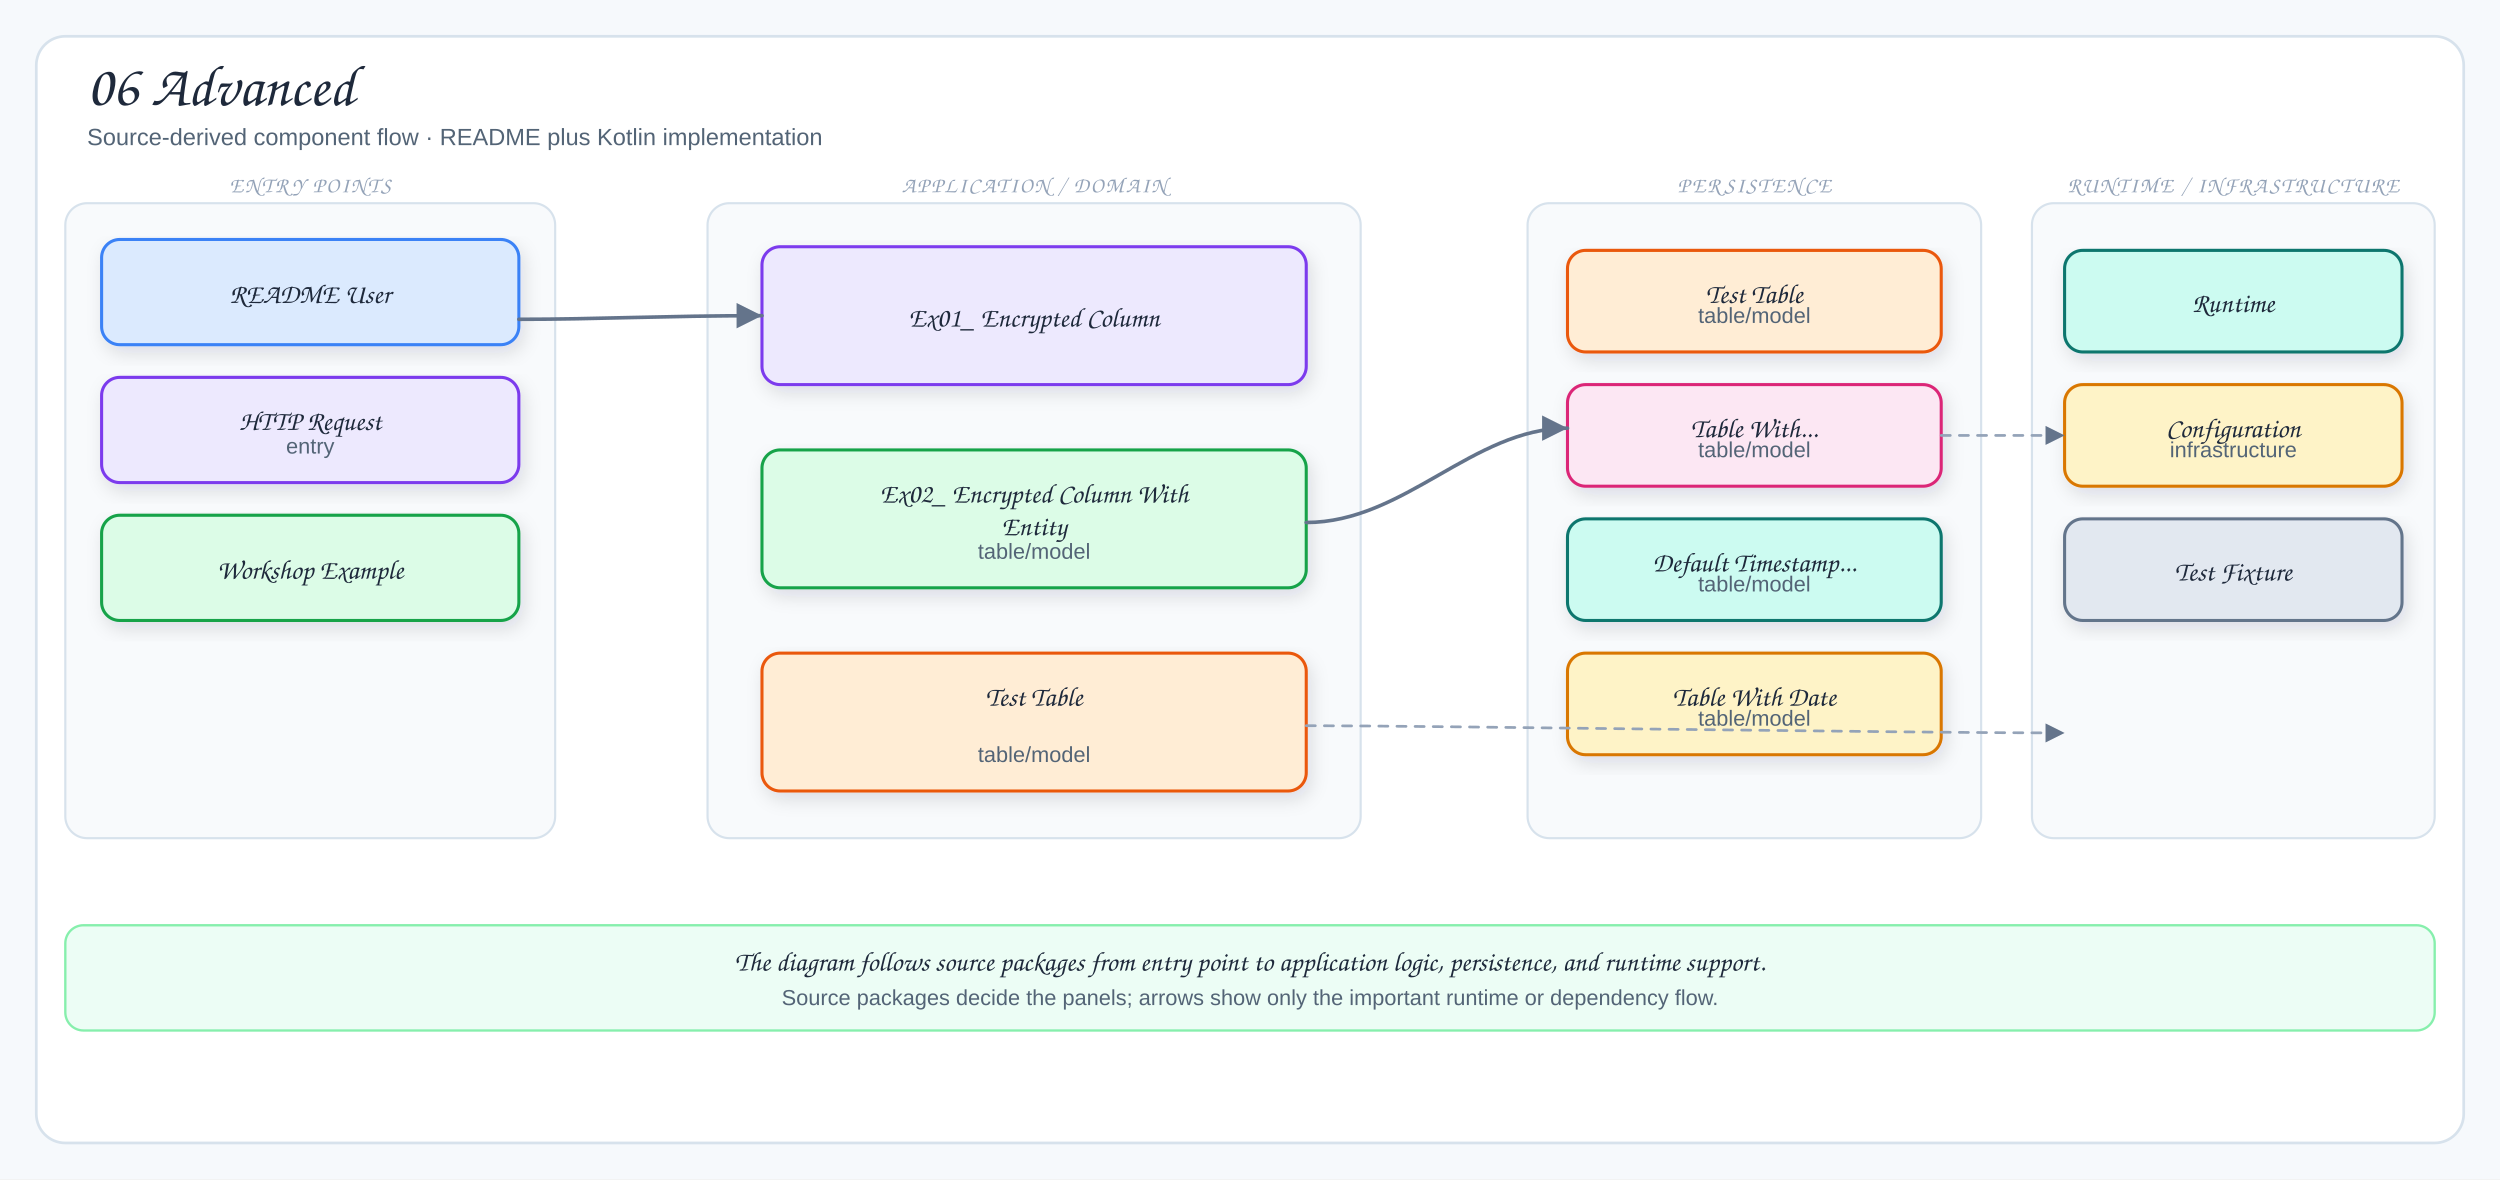
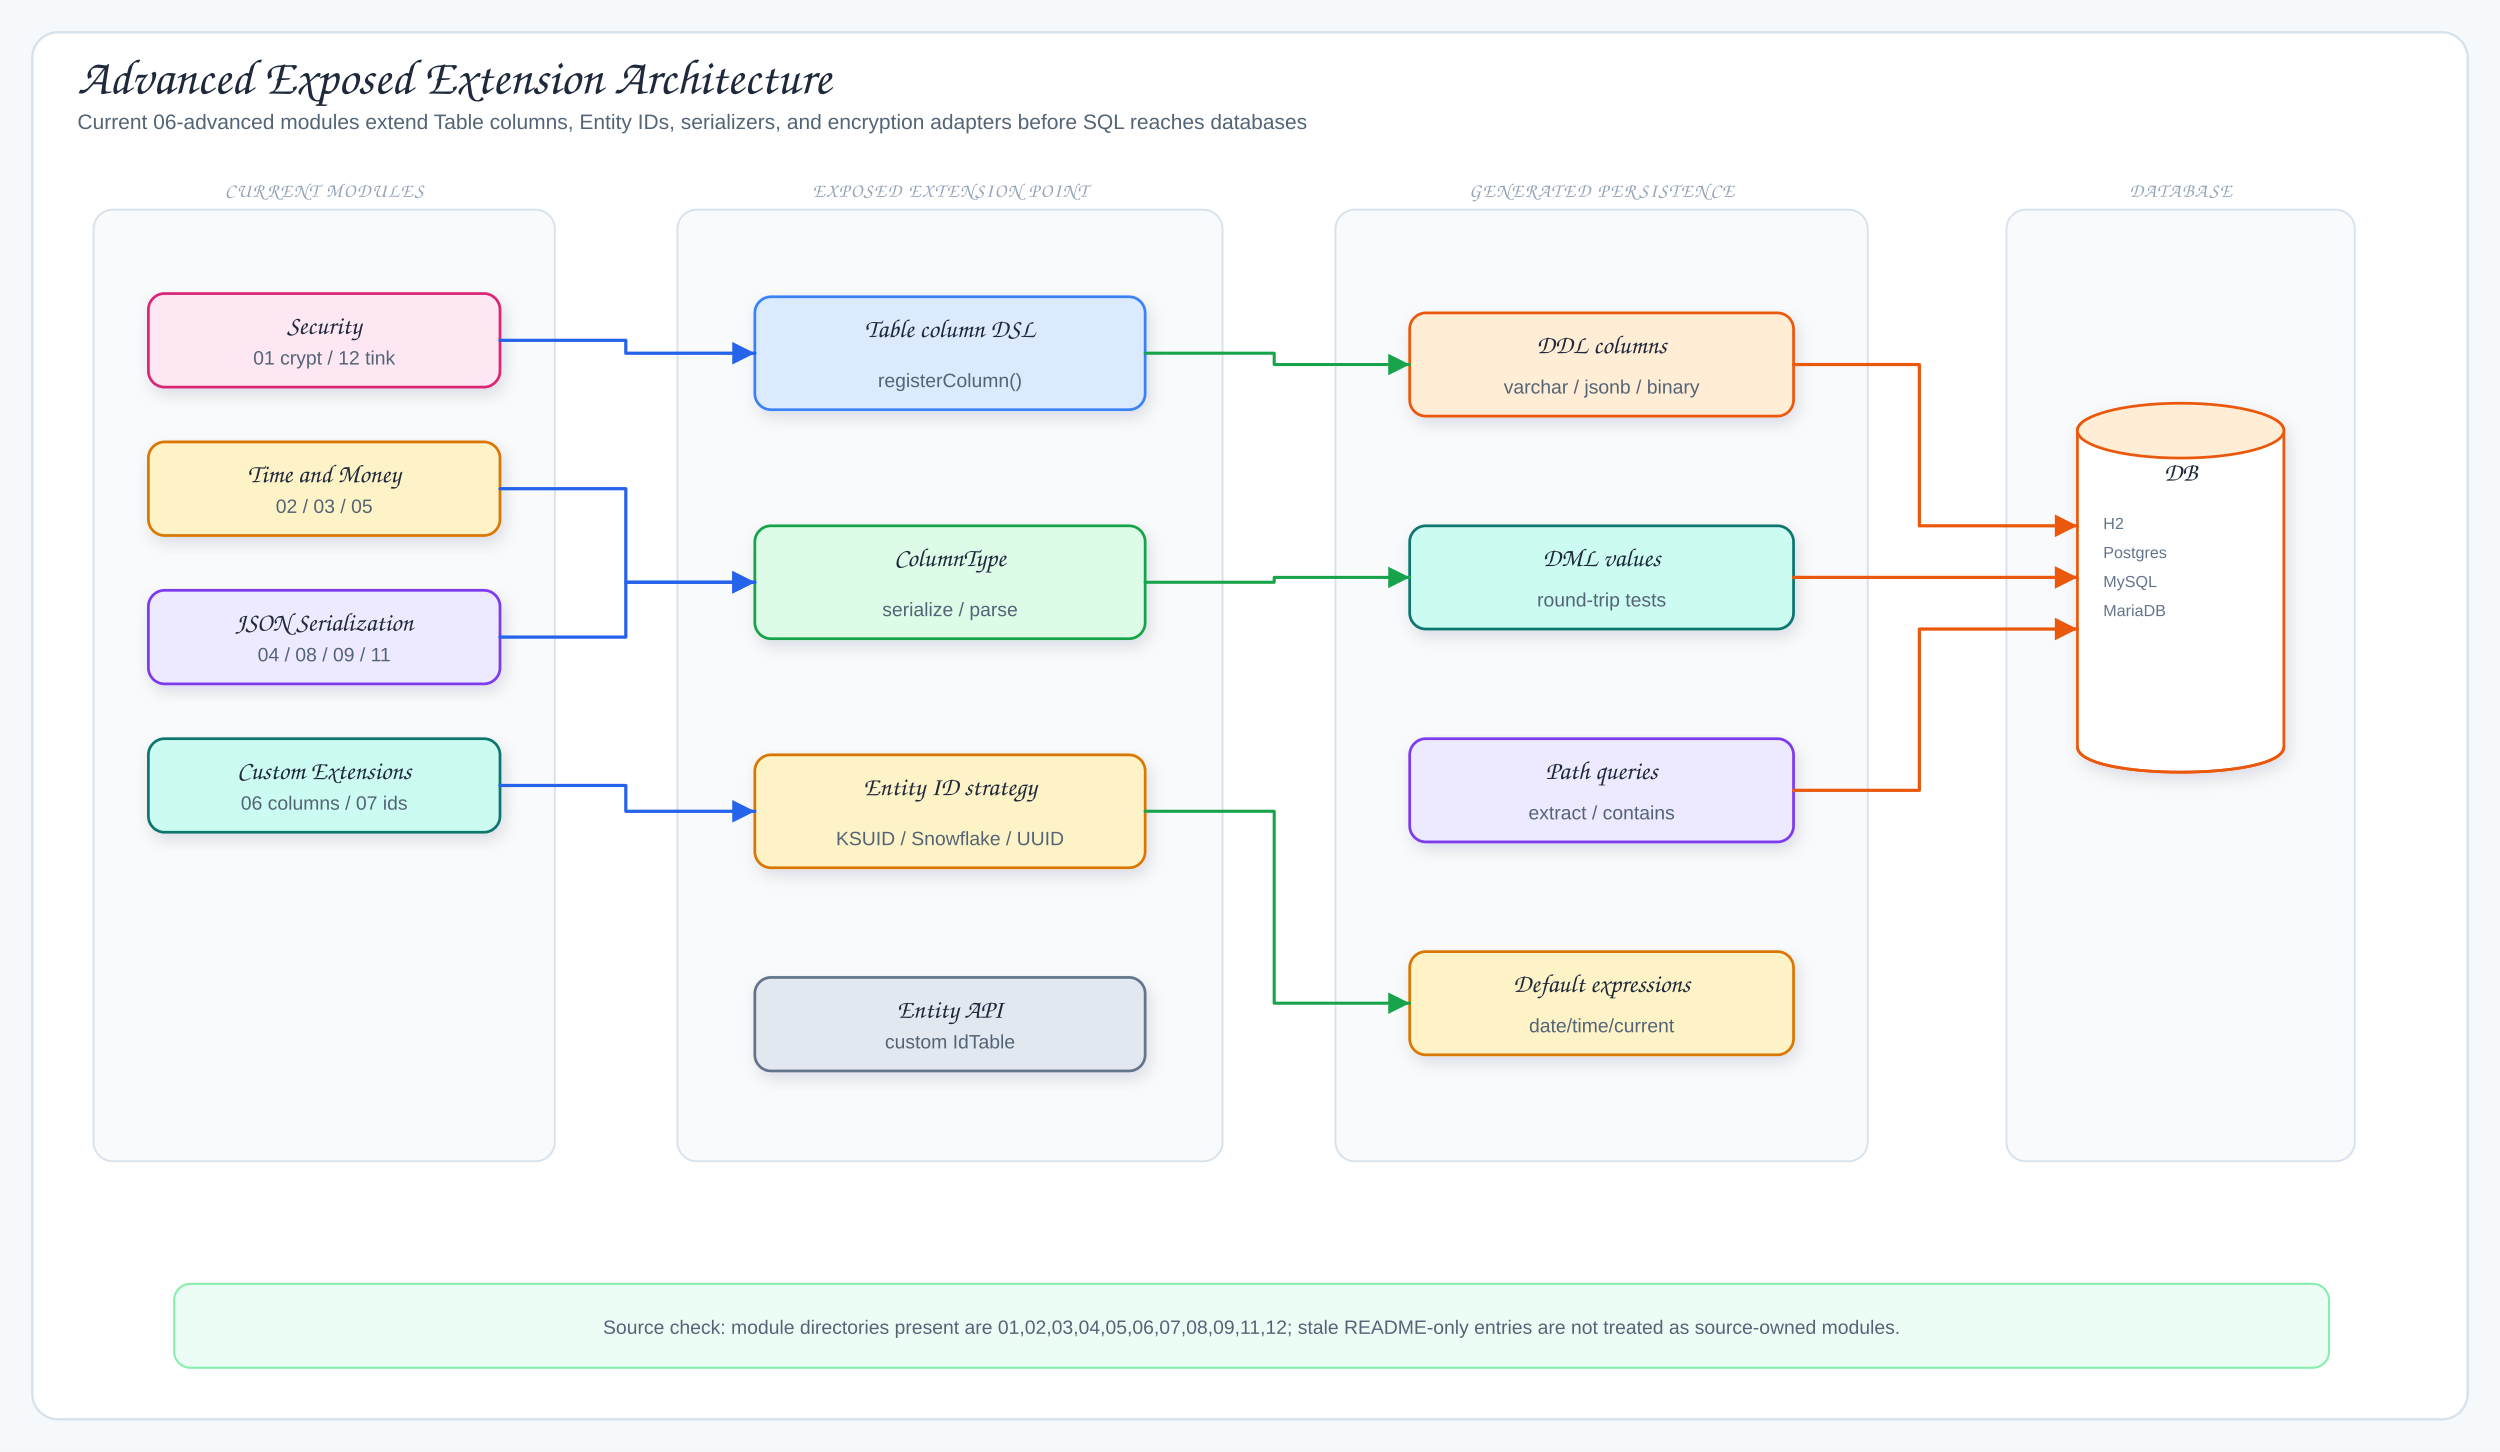
- <svg xmlns="http://www.w3.org/2000/svg" viewBox="0 0 1378 650" width="1378" height="650" role="img" aria-label="06 Advanced">
+ <svg xmlns="http://www.w3.org/2000/svg" viewBox="0 0 1550 900" width="1550" height="900" role="img" aria-label="Advanced Exposed Extension Architecture">
  <defs>
    <filter id="shadow" x="-10%" y="-10%" width="120%" height="130%">
      <feDropShadow dx="2" dy="4" stdDeviation="5" flood-color="#1f2937" flood-opacity="0.12" />
    </filter>
-     <marker id="arrow" markerWidth="9" markerHeight="9" refX="8" refY="4.5" orient="auto">
-       <path d="M1,1 L8,4.5 L1,8 Z" fill="#64748b" />
+     <marker id="arrowBlue" markerWidth="9" markerHeight="9" refX="8" refY="4.5" orient="auto">
+       <path d="M1,1 L8,4.5 L1,8 Z" fill="#2563eb" />
    </marker>
-     <marker id="inherit" markerWidth="11" markerHeight="10" refX="9.5" refY="5" orient="auto">
-       <path d="M0.5,1 L9.5,5 L0.5,9 Z" fill="#fff" stroke="#64748b" stroke-width="1.5" />
+     <marker id="arrowGreen" markerWidth="9" markerHeight="9" refX="8" refY="4.5" orient="auto">
+       <path d="M1,1 L8,4.5 L1,8 Z" fill="#16a34a" />
+     </marker>
+     <marker id="arrowTeal" markerWidth="9" markerHeight="9" refX="8" refY="4.5" orient="auto">
+       <path d="M1,1 L8,4.5 L1,8 Z" fill="#0f766e" />
+     </marker>
+     <marker id="arrowPurple" markerWidth="9" markerHeight="9" refX="8" refY="4.5" orient="auto">
+       <path d="M1,1 L8,4.5 L1,8 Z" fill="#7c3aed" />
+     </marker>
+     <marker id="arrowOrange" markerWidth="9" markerHeight="9" refX="8" refY="4.5" orient="auto">
+       <path d="M1,1 L8,4.5 L1,8 Z" fill="#ea580c" />
    </marker>
    <style>
-   .canvas{fill:#f6f9fc}
-   .frame{fill:#fff;stroke:#d7e2ec;stroke-width:1.5}
-   .panel{fill:#f8fafc;stroke:#d7e2ec;stroke-width:1.2}
-   .card{stroke-width:1.7;filter:url(#shadow)}
-   .title{font-family:"Architects Daughter","Comic Sans MS",cursive;font-size:32px;fill:#1e293b}
-   .subtitle{font-family:"Comic Sans MS","Comic Sans","Comic Neue",Arial,sans-serif;font-size:13px;fill:#536476}
-   .panelTitle{font-family:"Architects Daughter","Comic Sans MS",cursive;font-size:12px;letter-spacing:.08em;fill:#94a3b8}
-   .label{font-family:"Architects Daughter","Comic Sans MS",cursive;font-size:18px;fill:#1e293b}
-   .smallLabel{font-family:"Architects Daughter","Comic Sans MS",cursive;font-size:15px;fill:#1e293b}
-   .detail{font-family:"Comic Sans MS","Comic Sans","Comic Neue",Arial,sans-serif;font-size:12px;fill:#536476}
-   .tiny{font-family:"Comic Sans MS","Comic Sans","Comic Neue",Arial,sans-serif;font-size:10px;fill:#64748b}
-   .arrow{fill:none;stroke:#64748b;stroke-width:2;stroke-linecap:round;stroke-linejoin:round;marker-end:url(#arrow)}
-   .softArrow{fill:none;stroke:#94a3b8;stroke-width:1.5;stroke-linecap:round;stroke-linejoin:round;stroke-dasharray:5 5;marker-end:url(#arrow)}
-   .inherit{fill:none;stroke:#64748b;stroke-width:1.7;stroke-linecap:round;stroke-linejoin:round;marker-end:url(#inherit)}
-   .divider{stroke:#cbd5e1;stroke-width:1.2;stroke-dasharray:6 6}
+ .canvas{fill:#f6f9fc}.frame{fill:#fff;stroke:#d7e2ec;stroke-width:1.5}
+ .title{font-family:"Architects Daughter","Comic Sans MS",cursive;font-size:31px;fill:#1e293b}
+ .subtitle,.detail{font-family:"Comic Mono","Comic Sans MS","Comic Sans","Comic Neue",Arial,sans-serif;fill:#536476}
+ .subtitle{font-size:13px}.detail{font-size:12px}.tiny{font-family:"Comic Mono","Comic Sans MS","Comic Sans","Comic Neue",Arial,sans-serif;font-size:10px;fill:#64748b}
+ .label{font-family:"Architects Daughter","Comic Sans MS",cursive;font-size:16px;fill:#1e293b}
+ .panelTitle{font-family:"Architects Daughter","Comic Sans MS",cursive;font-size:12px;letter-spacing:.08em;fill:#94a3b8}
+ .card{stroke-width:1.7;filter:url(#shadow)}.panel{fill:#f8fafc;stroke:#d7e2ec;stroke-width:1.2}
+ .arrow{fill:none;stroke:#2563eb;stroke-width:2;stroke-linecap:round;stroke-linejoin:round;marker-end:url(#arrowBlue)}
+ .mapLine{fill:none;stroke:#16a34a;stroke-width:1.9;stroke-linecap:round;stroke-linejoin:round;marker-end:url(#arrowGreen)}
+ .fkLine{fill:none;stroke:#0f766e;stroke-width:1.9;stroke-linecap:round;stroke-linejoin:round;marker-end:url(#arrowTeal)}
+ .runtimeUse{fill:none;stroke:#7c3aed;stroke-width:1.9;stroke-dasharray:6 5;stroke-linecap:round;stroke-linejoin:round;marker-end:url(#arrowPurple)}
+ .dbUse{fill:none;stroke:#ea580c;stroke-width:2;stroke-linecap:round;stroke-linejoin:round;marker-end:url(#arrowOrange)}
+ .inheritStem{fill:none;stroke:#475569;stroke-width:1.8;stroke-linecap:round;stroke-linejoin:round}
</style>
  </defs>
-   <rect width="1378" height="650" class="canvas" />
-   <rect x="20" y="20" width="1338" height="610" rx="16" class="frame" />
-   <text x="48" y="58" class="title">06 Advanced</text>
-   <text x="48" y="80" class="subtitle">Source-derived component flow · README plus Kotlin implementation</text>
-   <rect x="36" y="112" width="270" height="350" rx="12" class="panel" />
-   <text x="171" y="106" class="panelTitle" text-anchor="middle">ENTRY POINTS</text>
-   <rect x="56" y="132" width="230" height="58" rx="10" fill="#dbeafe" stroke="#3b82f6" class="card" />
-   <text x="171" y="167" class="smallLabel" text-anchor="middle">README User</text>
-   <rect x="56" y="208" width="230" height="58" rx="10" fill="#ede9fe" stroke="#7c3aed" class="card" />
-   <text x="171" y="237" class="smallLabel" text-anchor="middle">HTTP Request</text>
-   <text x="171" y="250" class="detail" text-anchor="middle">entry</text>
-   <rect x="56" y="284" width="230" height="58" rx="10" fill="#dcfce7" stroke="#16a34a" class="card" />
-   <text x="171" y="319" class="smallLabel" text-anchor="middle">Workshop Example</text>
-   <rect x="390" y="112" width="360" height="350" rx="12" class="panel" />
-   <text x="570" y="106" class="panelTitle" text-anchor="middle">APPLICATION / DOMAIN</text>
-   <rect x="420" y="136" width="300" height="76" rx="10" fill="#ede9fe" stroke="#7c3aed" class="card" />
-   <text x="570" y="180" class="smallLabel" text-anchor="middle">Ex01_ Encrypted Column</text>
-   <rect x="420" y="248" width="300" height="76" rx="10" fill="#dcfce7" stroke="#16a34a" class="card" />
-   <text x="570" y="277" class="smallLabel" text-anchor="middle">Ex02_ Encrypted Column With</text>
-   <text x="570" y="295" class="smallLabel" text-anchor="middle">Entity</text>
-   <text x="570" y="308" class="detail" text-anchor="middle">table/model</text>
-   <rect x="420" y="360" width="300" height="76" rx="10" fill="#ffedd5" stroke="#ea580c" class="card" />
-   <text x="570" y="389" class="smallLabel" text-anchor="middle">Test Table</text>
-   <text x="570" y="420" class="detail" text-anchor="middle">table/model</text>
-   <rect x="842" y="112" width="250" height="350" rx="12" class="panel" />
-   <text x="967" y="106" class="panelTitle" text-anchor="middle">PERSISTENCE</text>
-   <rect x="864" y="138" width="206" height="56" rx="10" fill="#ffedd5" stroke="#ea580c" class="card" />
-   <text x="967" y="167" class="smallLabel" text-anchor="middle">Test Table</text>
-   <text x="967" y="178" class="detail" text-anchor="middle">table/model</text>
-   <rect x="864" y="212" width="206" height="56" rx="10" fill="#fce7f3" stroke="#db2777" class="card" />
-   <text x="967" y="241" class="smallLabel" text-anchor="middle">Table With...</text>
-   <text x="967" y="252" class="detail" text-anchor="middle">table/model</text>
-   <rect x="864" y="286" width="206" height="56" rx="10" fill="#ccfbf1" stroke="#0f766e" class="card" />
-   <text x="967" y="315" class="smallLabel" text-anchor="middle">Default Timestamp...</text>
-   <text x="967" y="326" class="detail" text-anchor="middle">table/model</text>
-   <rect x="864" y="360" width="206" height="56" rx="10" fill="#fef3c7" stroke="#d97706" class="card" />
-   <text x="967" y="389" class="smallLabel" text-anchor="middle">Table With Date</text>
-   <text x="967" y="400" class="detail" text-anchor="middle">table/model</text>
-   <rect x="1120" y="112" width="222" height="350" rx="12" class="panel" />
-   <text x="1231" y="106" class="panelTitle" text-anchor="middle">RUNTIME / INFRASTRUCTURE</text>
-   <rect x="1138" y="138" width="186" height="56" rx="10" fill="#ccfbf1" stroke="#0f766e" class="card" />
-   <text x="1231" y="172" class="smallLabel" text-anchor="middle">Runtime</text>
-   <rect x="1138" y="212" width="186" height="56" rx="10" fill="#fef3c7" stroke="#d97706" class="card" />
-   <text x="1231" y="241" class="smallLabel" text-anchor="middle">Configuration</text>
-   <text x="1231" y="252" class="detail" text-anchor="middle">infrastructure</text>
-   <rect x="1138" y="286" width="186" height="56" rx="10" fill="#e2e8f0" stroke="#64748b" class="card" />
-   <text x="1231" y="320" class="smallLabel" text-anchor="middle">Test Fixture</text>
-   <path d="M286,176 C330,176 366,174 420,174" class="arrow" />
-   <path d="M720,288 C774,288 812,236 864,236" class="arrow" />
-   <path d="M720,400 C790,400 1050,404 1138,404" class="softArrow" />
-   <path d="M1070,240 C1098,240 1108,240 1138,240" class="softArrow" />
-   <rect x="36" y="510" width="1306" height="58" rx="10" fill="#ecfdf5" stroke="#86efac" stroke-width="1.3" />
-   <text x="689" y="535" class="smallLabel" text-anchor="middle">The diagram follows source packages from entry point to application logic, persistence, and runtime support.</text>
-   <text x="689" y="554" class="detail" text-anchor="middle">Source packages decide the panels; arrows show only the important runtime or dependency flow.</text>
+   <rect width="1550" height="900" class="canvas" />
+   <rect x="20" y="20" width="1510" height="860" rx="16" class="frame" />
+   <text x="48" y="58" class="title">Advanced Exposed Extension Architecture</text>
+   <text x="48" y="80" class="subtitle">Current 06-advanced modules extend Table columns, Entity IDs, serializers, and encryption adapters before SQL reaches databases</text>
+   <rect x="58" y="130" width="286" height="590" rx="12" class="panel" />
+   <text x="201" y="122" class="panelTitle" text-anchor="middle">CURRENT MODULES</text>
+   <rect x="92" y="182" width="218" height="58" rx="10" fill="#fce7f3" stroke="#db2777" class="card" />
+   <text x="201" y="207" class="label" text-anchor="middle">Security</text>
+   <text x="201" y="226" class="detail" text-anchor="middle">01 crypt / 12 tink</text>
+   <rect x="92" y="274" width="218" height="58" rx="10" fill="#fef3c7" stroke="#d97706" class="card" />
+   <text x="201" y="299" class="label" text-anchor="middle">Time and Money</text>
+   <text x="201" y="318" class="detail" text-anchor="middle">02 / 03 / 05</text>
+   <rect x="92" y="366" width="218" height="58" rx="10" fill="#ede9fe" stroke="#7c3aed" class="card" />
+   <text x="201" y="391" class="label" text-anchor="middle">JSON Serialization</text>
+   <text x="201" y="410" class="detail" text-anchor="middle">04 / 08 / 09 / 11</text>
+   <rect x="92" y="458" width="218" height="58" rx="10" fill="#ccfbf1" stroke="#0f766e" class="card" />
+   <text x="201" y="483" class="label" text-anchor="middle">Custom Extensions</text>
+   <text x="201" y="502" class="detail" text-anchor="middle">06 columns / 07 ids</text>
+   <rect x="420" y="130" width="338" height="590" rx="12" class="panel" />
+   <text x="589" y="122" class="panelTitle" text-anchor="middle">EXPOSED EXTENSION POINT</text>
+   <rect x="468" y="184" width="242" height="70" rx="10" fill="#dbeafe" stroke="#3b82f6" class="card" />
+   <text x="589" y="209" class="label" text-anchor="middle">Table column DSL</text>
+   <text x="589" y="240" class="detail" text-anchor="middle">registerColumn()</text>
+   <rect x="468" y="326" width="242" height="70" rx="10" fill="#dcfce7" stroke="#16a34a" class="card" />
+   <text x="589" y="351" class="label" text-anchor="middle">ColumnType</text>
+   <text x="589" y="382" class="detail" text-anchor="middle">serialize / parse</text>
+   <rect x="468" y="468" width="242" height="70" rx="10" fill="#fef3c7" stroke="#d97706" class="card" />
+   <text x="589" y="493" class="label" text-anchor="middle">Entity ID strategy</text>
+   <text x="589" y="524" class="detail" text-anchor="middle">KSUID / Snowflake / UUID</text>
+   <rect x="468" y="606" width="242" height="58" rx="10" fill="#e2e8f0" stroke="#64748b" class="card" />
+   <text x="589" y="631" class="label" text-anchor="middle">Entity API</text>
+   <text x="589" y="650" class="detail" text-anchor="middle">custom IdTable</text>
+   <rect x="828" y="130" width="330" height="590" rx="12" class="panel" />
+   <text x="993" y="122" class="panelTitle" text-anchor="middle">GENERATED PERSISTENCE</text>
+   <rect x="874" y="194" width="238" height="64" rx="10" fill="#ffedd5" stroke="#ea580c" class="card" />
+   <text x="993" y="219" class="label" text-anchor="middle">DDL columns</text>
+   <text x="993" y="244" class="detail" text-anchor="middle">varchar / jsonb / binary</text>
+   <rect x="874" y="326" width="238" height="64" rx="10" fill="#ccfbf1" stroke="#0f766e" class="card" />
+   <text x="993" y="351" class="label" text-anchor="middle">DML values</text>
+   <text x="993" y="376" class="detail" text-anchor="middle">round-trip tests</text>
+   <rect x="874" y="458" width="238" height="64" rx="10" fill="#ede9fe" stroke="#7c3aed" class="card" />
+   <text x="993" y="483" class="label" text-anchor="middle">Path queries</text>
+   <text x="993" y="508" class="detail" text-anchor="middle">extract / contains</text>
+   <rect x="874" y="590" width="238" height="64" rx="10" fill="#fef3c7" stroke="#d97706" class="card" />
+   <text x="993" y="615" class="label" text-anchor="middle">Default expressions</text>
+   <text x="993" y="640" class="detail" text-anchor="middle">date/time/current</text>
+   <rect x="1244" y="130" width="216" height="590" rx="12" class="panel" />
+   <text x="1352" y="122" class="panelTitle" text-anchor="middle">DATABASE</text>
+   <path d="M1288,267 C1288,246 1416,246 1416,267 L1416,463 C1416,484 1288,484 1288,463 Z" fill="#fff" stroke="#ea580c" stroke-width="1.7" class="card" />
+   <ellipse cx="1352" cy="267" rx="64" ry="17" fill="#ffedd5" stroke="#ea580c" stroke-width="1.7" />
+   <path d="M1288,463 C1288,484 1416,484 1416,463" fill="none" stroke="#ea580c" stroke-width="1.7" />
+   <text x="1352" y="298" class="label" text-anchor="middle">DB</text>
+   <text x="1304" y="328" class="tiny">H2</text>
+   <text x="1304" y="346" class="tiny">Postgres</text>
+   <text x="1304" y="364" class="tiny">MySQL</text>
+   <text x="1304" y="382" class="tiny">MariaDB</text>
+   <path d="M310,211 L388,211 L388,219 L468,219" class="arrow" />
+   <path d="M310,303 L388,303 L388,361 L468,361" class="arrow" />
+   <path d="M310,395 L388,395 L388,361 L468,361" class="arrow" />
+   <path d="M310,487 L388,487 L388,503 L468,503" class="arrow" />
+   <path d="M710,219 L790,219 L790,226 L874,226" class="mapLine" />
+   <path d="M710,361 L790,361 L790,358 L874,358" class="mapLine" />
+   <path d="M710,503 L790,503 L790,622 L874,622" class="mapLine" />
+   <path d="M1112,226 L1190,226 L1190,326 L1288,326" class="dbUse" />
+   <path d="M1112,358 L1288,358" class="dbUse" />
+   <path d="M1112,490 L1190,490 L1190,390 L1288,390" class="dbUse" />
+   <rect x="108" y="796" width="1336" height="52" rx="10" fill="#ecfdf5" stroke="#86efac" stroke-width="1.3" />
+   <text x="776" y="827" class="detail" text-anchor="middle">Source check: module directories present are 01,02,03,04,05,06,07,08,09,11,12; stale README-only entries are not treated as source-owned modules.</text>
</svg>
